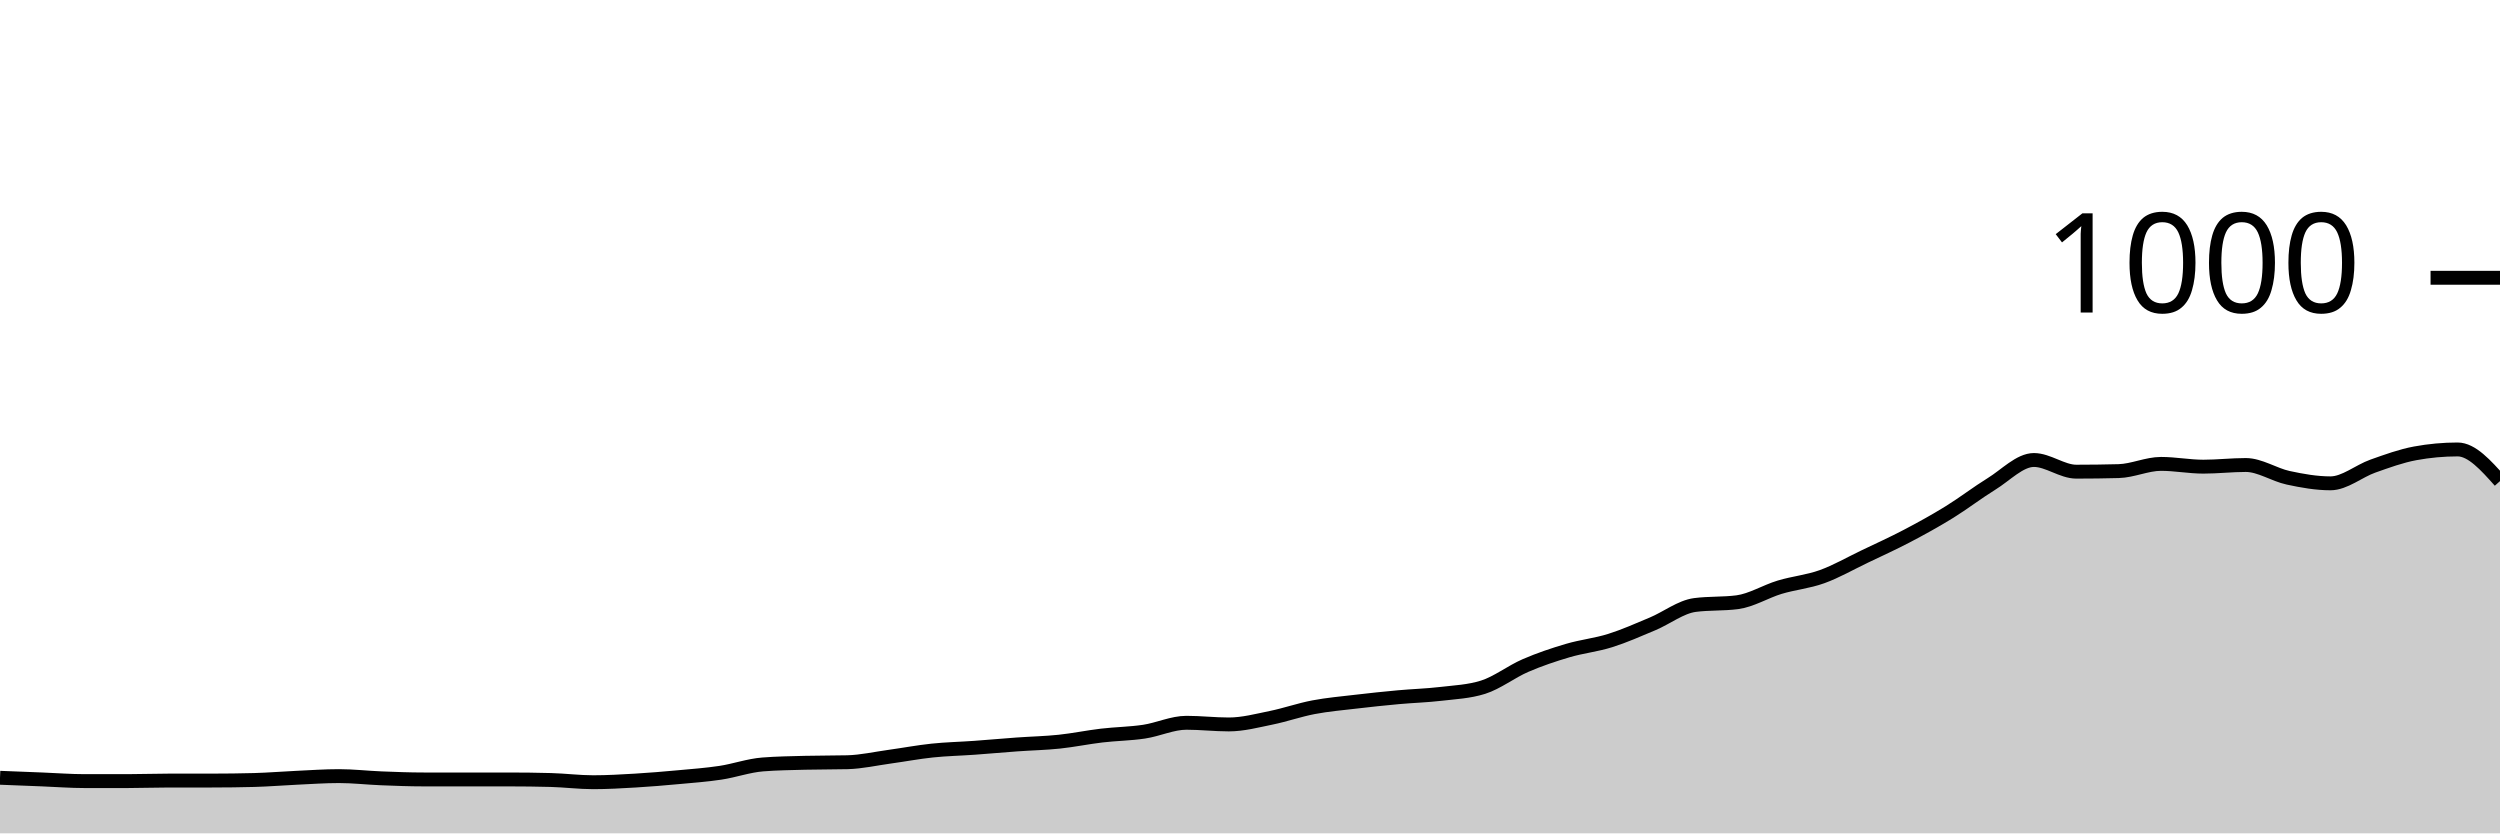
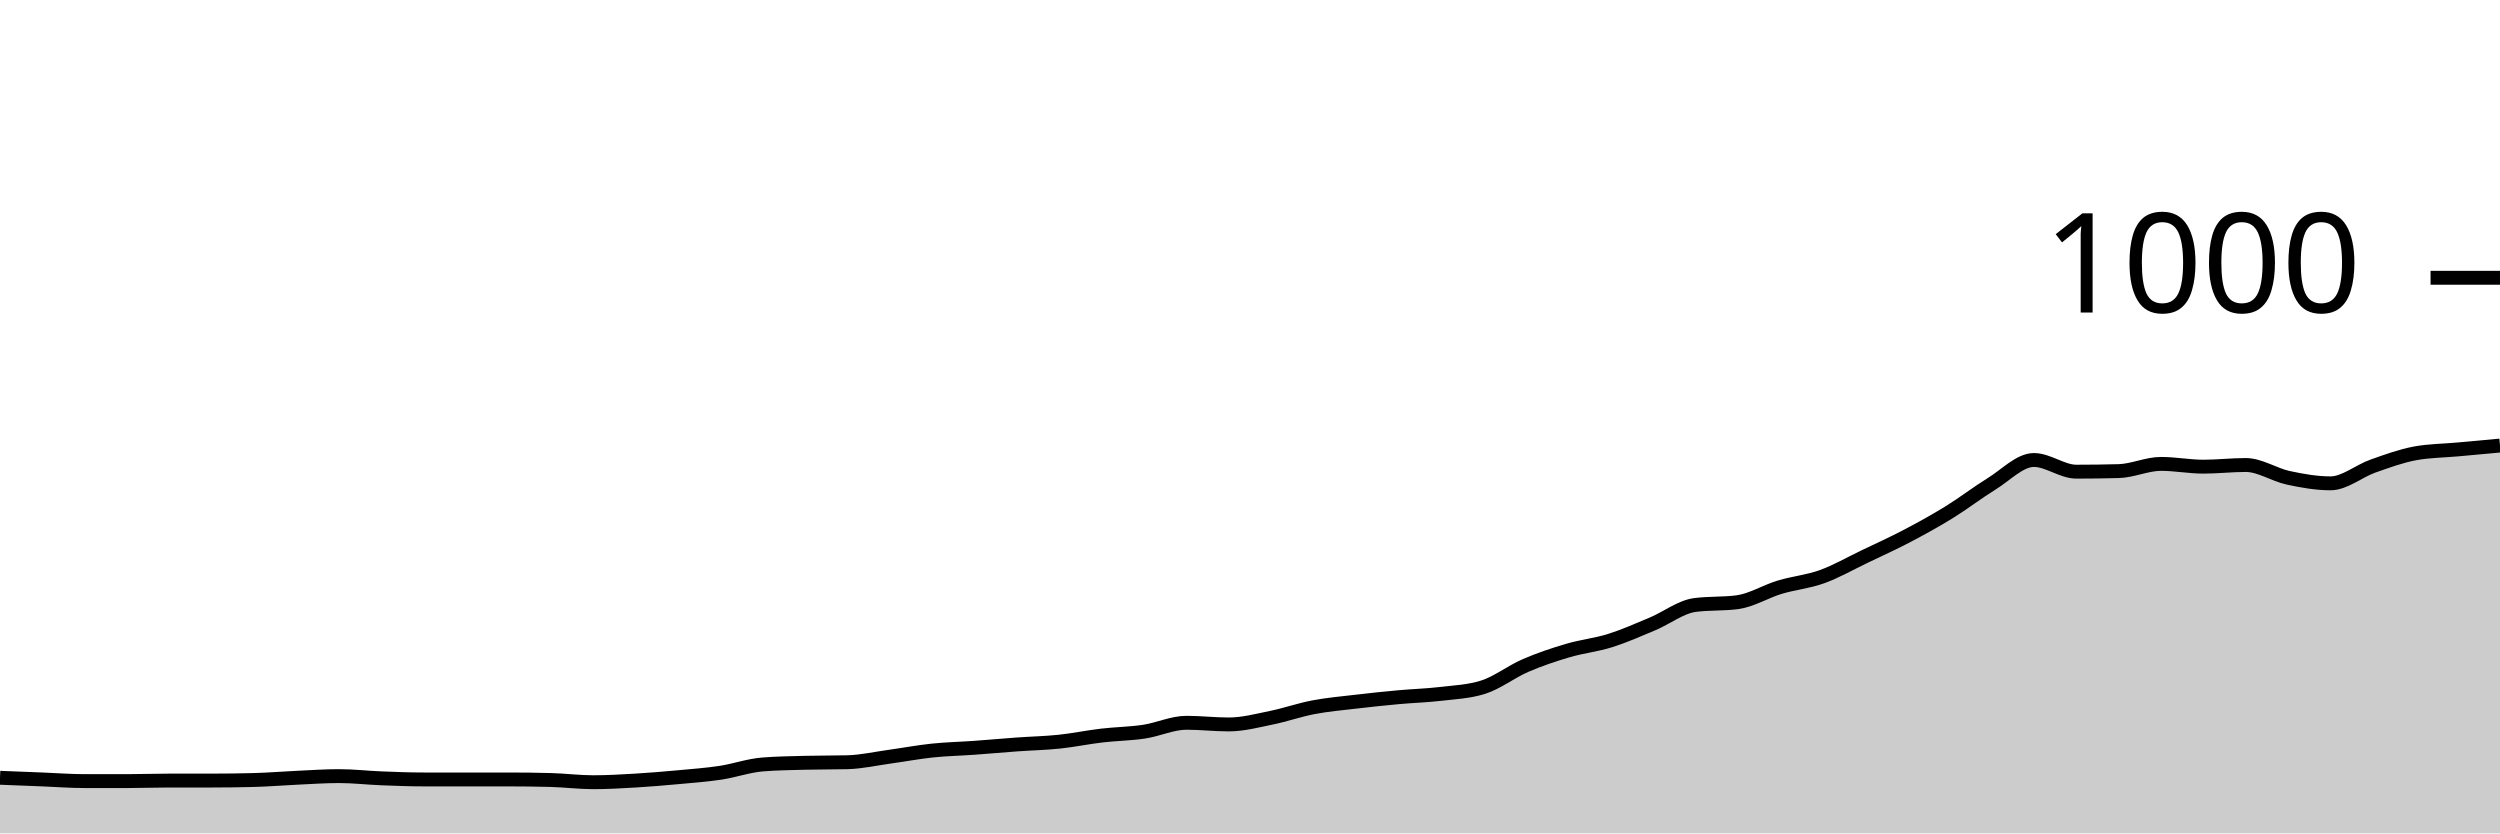
<svg xmlns="http://www.w3.org/2000/svg" viewBox="0 0 180 60">
  <g transform="translate(0,20)">
-     <path class="area" fill="rgba(0, 0, 0, 0.2)" d="M0,36C1.017,36.04,2.034,36.08,3.051,36.12C4.068,36.16,5.085,36.24,6.102,36.24C7.119,36.24,8.136,36.24,9.153,36.24C10.169,36.24,11.186,36.2,12.203,36.2C13.22,36.2,14.237,36.2,15.254,36.2C16.271,36.2,17.288,36.187,18.305,36.16C19.322,36.133,20.339,36.047,21.356,36C22.373,35.953,23.39,35.88,24.407,35.88C25.424,35.88,26.441,36,27.458,36.04C28.475,36.08,29.492,36.12,30.508,36.12C31.525,36.12,32.542,36.12,33.559,36.12C34.576,36.12,35.593,36.12,36.61,36.12C37.627,36.12,38.644,36.133,39.661,36.16C40.678,36.187,41.695,36.32,42.712,36.32C43.729,36.32,44.746,36.26,45.763,36.2C46.78,36.14,47.797,36.053,48.814,35.96C49.831,35.867,50.847,35.793,51.864,35.64C52.881,35.487,53.898,35.12,54.915,35.04C55.932,34.96,56.949,34.947,57.966,34.92C58.983,34.893,60,34.907,61.017,34.88C62.034,34.853,63.051,34.62,64.068,34.48C65.085,34.34,66.102,34.147,67.119,34.04C68.136,33.933,69.153,33.913,70.169,33.84C71.186,33.767,72.203,33.673,73.22,33.6C74.237,33.527,75.254,33.507,76.271,33.4C77.288,33.293,78.305,33.08,79.322,32.96C80.339,32.84,81.356,32.833,82.373,32.68C83.39,32.527,84.407,32.04,85.424,32.04C86.441,32.04,87.458,32.16,88.475,32.16C89.492,32.16,90.508,31.887,91.525,31.68C92.542,31.473,93.559,31.113,94.576,30.92C95.593,30.727,96.61,30.64,97.627,30.52C98.644,30.4,99.661,30.293,100.678,30.2C101.695,30.107,102.712,30.08,103.729,29.96C104.746,29.84,105.763,29.8,106.78,29.48C107.797,29.16,108.814,28.36,109.831,27.92C110.847,27.48,111.864,27.14,112.881,26.84C113.898,26.54,114.915,26.44,115.932,26.12C116.949,25.8,117.966,25.347,118.983,24.92C120,24.493,121.017,23.693,122.034,23.56C123.051,23.427,124.068,23.493,125.085,23.36C126.102,23.227,127.119,22.587,128.136,22.28C129.153,21.973,130.169,21.887,131.186,21.52C132.203,21.153,133.22,20.567,134.237,20.08C135.254,19.593,136.271,19.133,137.288,18.6C138.305,18.067,139.322,17.507,140.339,16.88C141.356,16.253,142.373,15.467,143.39,14.84C144.407,14.213,145.424,13.12,146.441,13.12C147.458,13.12,148.475,13.96,149.492,13.96C150.508,13.96,151.525,13.947,152.542,13.92C153.559,13.893,154.576,13.4,155.593,13.4C156.61,13.4,157.627,13.6,158.644,13.6C159.661,13.6,160.678,13.48,161.695,13.48C162.712,13.48,163.729,14.18,164.746,14.4C165.763,14.62,166.78,14.8,167.797,14.8C168.814,14.8,169.831,13.92,170.847,13.56C171.864,13.2,172.881,12.827,173.898,12.64C174.915,12.453,175.932,12.36,176.949,12.36C177.966,12.36,178.983,13.5,180,14.64L180,40C178.983,40,177.966,40,176.949,40C175.932,40,174.915,40,173.898,40C172.881,40,171.864,40,170.847,40C169.831,40,168.814,40,167.797,40C166.78,40,165.763,40,164.746,40C163.729,40,162.712,40,161.695,40C160.678,40,159.661,40,158.644,40C157.627,40,156.61,40,155.593,40C154.576,40,153.559,40,152.542,40C151.525,40,150.508,40,149.492,40C148.475,40,147.458,40,146.441,40C145.424,40,144.407,40,143.39,40C142.373,40,141.356,40,140.339,40C139.322,40,138.305,40,137.288,40C136.271,40,135.254,40,134.237,40C133.22,40,132.203,40,131.186,40C130.169,40,129.153,40,128.136,40C127.119,40,126.102,40,125.085,40C124.068,40,123.051,40,122.034,40C121.017,40,120,40,118.983,40C117.966,40,116.949,40,115.932,40C114.915,40,113.898,40,112.881,40C111.864,40,110.847,40,109.831,40C108.814,40,107.797,40,106.78,40C105.763,40,104.746,40,103.729,40C102.712,40,101.695,40,100.678,40C99.661,40,98.644,40,97.627,40C96.61,40,95.593,40,94.576,40C93.559,40,92.542,40,91.525,40C90.508,40,89.492,40,88.475,40C87.458,40,86.441,40,85.424,40C84.407,40,83.39,40,82.373,40C81.356,40,80.339,40,79.322,40C78.305,40,77.288,40,76.271,40C75.254,40,74.237,40,73.22,40C72.203,40,71.186,40,70.169,40C69.153,40,68.136,40,67.119,40C66.102,40,65.085,40,64.068,40C63.051,40,62.034,40,61.017,40C60,40,58.983,40,57.966,40C56.949,40,55.932,40,54.915,40C53.898,40,52.881,40,51.864,40C50.847,40,49.831,40,48.814,40C47.797,40,46.78,40,45.763,40C44.746,40,43.729,40,42.712,40C41.695,40,40.678,40,39.661,40C38.644,40,37.627,40,36.61,40C35.593,40,34.576,40,33.559,40C32.542,40,31.525,40,30.508,40C29.492,40,28.475,40,27.458,40C26.441,40,25.424,40,24.407,40C23.39,40,22.373,40,21.356,40C20.339,40,19.322,40,18.305,40C17.288,40,16.271,40,15.254,40C14.237,40,13.22,40,12.203,40C11.186,40,10.169,40,9.153,40C8.136,40,7.119,40,6.102,40C5.085,40,4.068,40,3.051,40C2.034,40,1.017,40,0,40Z" />
-     <path class="line" stroke="black" fill="none" d="M0,36C1.017,36.04,2.034,36.08,3.051,36.12C4.068,36.16,5.085,36.24,6.102,36.24C7.119,36.24,8.136,36.24,9.153,36.24C10.169,36.24,11.186,36.2,12.203,36.2C13.22,36.2,14.237,36.2,15.254,36.2C16.271,36.2,17.288,36.187,18.305,36.16C19.322,36.133,20.339,36.047,21.356,36C22.373,35.953,23.39,35.88,24.407,35.88C25.424,35.88,26.441,36,27.458,36.04C28.475,36.08,29.492,36.12,30.508,36.12C31.525,36.12,32.542,36.12,33.559,36.12C34.576,36.12,35.593,36.12,36.61,36.12C37.627,36.12,38.644,36.133,39.661,36.16C40.678,36.187,41.695,36.32,42.712,36.32C43.729,36.32,44.746,36.26,45.763,36.2C46.78,36.14,47.797,36.053,48.814,35.96C49.831,35.867,50.847,35.793,51.864,35.64C52.881,35.487,53.898,35.12,54.915,35.04C55.932,34.96,56.949,34.947,57.966,34.92C58.983,34.893,60,34.907,61.017,34.88C62.034,34.853,63.051,34.62,64.068,34.48C65.085,34.34,66.102,34.147,67.119,34.04C68.136,33.933,69.153,33.913,70.169,33.84C71.186,33.767,72.203,33.673,73.22,33.6C74.237,33.527,75.254,33.507,76.271,33.4C77.288,33.293,78.305,33.08,79.322,32.96C80.339,32.84,81.356,32.833,82.373,32.68C83.39,32.527,84.407,32.04,85.424,32.04C86.441,32.04,87.458,32.16,88.475,32.16C89.492,32.16,90.508,31.887,91.525,31.68C92.542,31.473,93.559,31.113,94.576,30.92C95.593,30.727,96.61,30.64,97.627,30.52C98.644,30.4,99.661,30.293,100.678,30.2C101.695,30.107,102.712,30.08,103.729,29.96C104.746,29.84,105.763,29.8,106.78,29.48C107.797,29.16,108.814,28.36,109.831,27.92C110.847,27.48,111.864,27.14,112.881,26.84C113.898,26.54,114.915,26.44,115.932,26.12C116.949,25.8,117.966,25.347,118.983,24.92C120,24.493,121.017,23.693,122.034,23.56C123.051,23.427,124.068,23.493,125.085,23.36C126.102,23.227,127.119,22.587,128.136,22.28C129.153,21.973,130.169,21.887,131.186,21.52C132.203,21.153,133.22,20.567,134.237,20.08C135.254,19.593,136.271,19.133,137.288,18.6C138.305,18.067,139.322,17.507,140.339,16.88C141.356,16.253,142.373,15.467,143.39,14.84C144.407,14.213,145.424,13.12,146.441,13.12C147.458,13.12,148.475,13.96,149.492,13.96C150.508,13.96,151.525,13.947,152.542,13.92C153.559,13.893,154.576,13.4,155.593,13.4C156.61,13.4,157.627,13.6,158.644,13.6C159.661,13.6,160.678,13.48,161.695,13.48C162.712,13.48,163.729,14.18,164.746,14.4C165.763,14.62,166.78,14.8,167.797,14.8C168.814,14.8,169.831,13.92,170.847,13.56C171.864,13.2,172.881,12.827,173.898,12.64C174.915,12.453,175.932,12.36,176.949,12.36C177.966,12.36,178.983,13.5,180,14.64" />
+     <path class="area" fill="rgba(0, 0, 0, 0.2)" d="M0,36C1.017,36.04,2.034,36.08,3.051,36.12C4.068,36.16,5.085,36.24,6.102,36.24C7.119,36.24,8.136,36.24,9.153,36.24C10.169,36.24,11.186,36.2,12.203,36.2C13.22,36.2,14.237,36.2,15.254,36.2C16.271,36.2,17.288,36.187,18.305,36.16C19.322,36.133,20.339,36.047,21.356,36C22.373,35.953,23.39,35.88,24.407,35.88C25.424,35.88,26.441,36,27.458,36.04C28.475,36.08,29.492,36.12,30.508,36.12C31.525,36.12,32.542,36.12,33.559,36.12C34.576,36.12,35.593,36.12,36.61,36.12C37.627,36.12,38.644,36.133,39.661,36.16C40.678,36.187,41.695,36.32,42.712,36.32C43.729,36.32,44.746,36.26,45.763,36.2C46.78,36.14,47.797,36.053,48.814,35.96C49.831,35.867,50.847,35.793,51.864,35.64C52.881,35.487,53.898,35.12,54.915,35.04C55.932,34.96,56.949,34.947,57.966,34.92C58.983,34.893,60,34.907,61.017,34.88C62.034,34.853,63.051,34.62,64.068,34.48C65.085,34.34,66.102,34.147,67.119,34.04C68.136,33.933,69.153,33.913,70.169,33.84C71.186,33.767,72.203,33.673,73.22,33.6C74.237,33.527,75.254,33.507,76.271,33.4C77.288,33.293,78.305,33.08,79.322,32.96C80.339,32.84,81.356,32.833,82.373,32.68C83.39,32.527,84.407,32.04,85.424,32.04C86.441,32.04,87.458,32.16,88.475,32.16C89.492,32.16,90.508,31.887,91.525,31.68C92.542,31.473,93.559,31.113,94.576,30.92C95.593,30.727,96.61,30.64,97.627,30.52C98.644,30.4,99.661,30.293,100.678,30.2C101.695,30.107,102.712,30.08,103.729,29.96C104.746,29.84,105.763,29.8,106.78,29.48C107.797,29.16,108.814,28.36,109.831,27.92C110.847,27.48,111.864,27.14,112.881,26.84C113.898,26.54,114.915,26.44,115.932,26.12C116.949,25.8,117.966,25.347,118.983,24.92C120,24.493,121.017,23.693,122.034,23.56C123.051,23.427,124.068,23.493,125.085,23.36C126.102,23.227,127.119,22.587,128.136,22.28C129.153,21.973,130.169,21.887,131.186,21.52C132.203,21.153,133.22,20.567,134.237,20.08C135.254,19.593,136.271,19.133,137.288,18.6C138.305,18.067,139.322,17.507,140.339,16.88C141.356,16.253,142.373,15.467,143.39,14.84C144.407,14.213,145.424,13.12,146.441,13.12C147.458,13.12,148.475,13.96,149.492,13.96C150.508,13.96,151.525,13.947,152.542,13.92C153.559,13.893,154.576,13.4,155.593,13.4C156.61,13.4,157.627,13.6,158.644,13.6C159.661,13.6,160.678,13.48,161.695,13.48C162.712,13.48,163.729,14.18,164.746,14.4C165.763,14.62,166.78,14.8,167.797,14.8C168.814,14.8,169.831,13.92,170.847,13.56C171.864,13.2,172.881,12.827,173.898,12.64C174.915,12.453,175.932,12.453,176.949,12.36C177.966,12.267,178.983,12.173,180,12.08L180,40C178.983,40,177.966,40,176.949,40C175.932,40,174.915,40,173.898,40C172.881,40,171.864,40,170.847,40C169.831,40,168.814,40,167.797,40C166.78,40,165.763,40,164.746,40C163.729,40,162.712,40,161.695,40C160.678,40,159.661,40,158.644,40C157.627,40,156.61,40,155.593,40C154.576,40,153.559,40,152.542,40C151.525,40,150.508,40,149.492,40C148.475,40,147.458,40,146.441,40C145.424,40,144.407,40,143.39,40C142.373,40,141.356,40,140.339,40C139.322,40,138.305,40,137.288,40C136.271,40,135.254,40,134.237,40C133.22,40,132.203,40,131.186,40C130.169,40,129.153,40,128.136,40C127.119,40,126.102,40,125.085,40C124.068,40,123.051,40,122.034,40C121.017,40,120,40,118.983,40C117.966,40,116.949,40,115.932,40C114.915,40,113.898,40,112.881,40C111.864,40,110.847,40,109.831,40C108.814,40,107.797,40,106.78,40C105.763,40,104.746,40,103.729,40C102.712,40,101.695,40,100.678,40C99.661,40,98.644,40,97.627,40C96.61,40,95.593,40,94.576,40C93.559,40,92.542,40,91.525,40C90.508,40,89.492,40,88.475,40C87.458,40,86.441,40,85.424,40C84.407,40,83.39,40,82.373,40C81.356,40,80.339,40,79.322,40C78.305,40,77.288,40,76.271,40C75.254,40,74.237,40,73.22,40C72.203,40,71.186,40,70.169,40C69.153,40,68.136,40,67.119,40C66.102,40,65.085,40,64.068,40C63.051,40,62.034,40,61.017,40C60,40,58.983,40,57.966,40C56.949,40,55.932,40,54.915,40C53.898,40,52.881,40,51.864,40C50.847,40,49.831,40,48.814,40C47.797,40,46.78,40,45.763,40C44.746,40,43.729,40,42.712,40C41.695,40,40.678,40,39.661,40C38.644,40,37.627,40,36.61,40C35.593,40,34.576,40,33.559,40C32.542,40,31.525,40,30.508,40C29.492,40,28.475,40,27.458,40C26.441,40,25.424,40,24.407,40C23.39,40,22.373,40,21.356,40C20.339,40,19.322,40,18.305,40C17.288,40,16.271,40,15.254,40C14.237,40,13.22,40,12.203,40C11.186,40,10.169,40,9.153,40C8.136,40,7.119,40,6.102,40C5.085,40,4.068,40,3.051,40C2.034,40,1.017,40,0,40Z" />
+     <path class="line" stroke="black" fill="none" d="M0,36C1.017,36.04,2.034,36.08,3.051,36.12C4.068,36.16,5.085,36.24,6.102,36.24C7.119,36.24,8.136,36.24,9.153,36.24C10.169,36.24,11.186,36.2,12.203,36.2C13.22,36.2,14.237,36.2,15.254,36.2C16.271,36.2,17.288,36.187,18.305,36.16C19.322,36.133,20.339,36.047,21.356,36C22.373,35.953,23.39,35.88,24.407,35.88C25.424,35.88,26.441,36,27.458,36.04C28.475,36.08,29.492,36.12,30.508,36.12C31.525,36.12,32.542,36.12,33.559,36.12C34.576,36.12,35.593,36.12,36.61,36.12C37.627,36.12,38.644,36.133,39.661,36.16C40.678,36.187,41.695,36.32,42.712,36.32C43.729,36.32,44.746,36.26,45.763,36.2C46.78,36.14,47.797,36.053,48.814,35.96C49.831,35.867,50.847,35.793,51.864,35.64C52.881,35.487,53.898,35.12,54.915,35.04C55.932,34.96,56.949,34.947,57.966,34.92C58.983,34.893,60,34.907,61.017,34.88C62.034,34.853,63.051,34.62,64.068,34.48C65.085,34.34,66.102,34.147,67.119,34.04C68.136,33.933,69.153,33.913,70.169,33.84C71.186,33.767,72.203,33.673,73.22,33.6C74.237,33.527,75.254,33.507,76.271,33.4C77.288,33.293,78.305,33.08,79.322,32.96C80.339,32.84,81.356,32.833,82.373,32.68C83.39,32.527,84.407,32.04,85.424,32.04C86.441,32.04,87.458,32.16,88.475,32.16C89.492,32.16,90.508,31.887,91.525,31.68C92.542,31.473,93.559,31.113,94.576,30.92C95.593,30.727,96.61,30.64,97.627,30.52C98.644,30.4,99.661,30.293,100.678,30.2C101.695,30.107,102.712,30.08,103.729,29.96C104.746,29.84,105.763,29.8,106.78,29.48C107.797,29.16,108.814,28.36,109.831,27.92C110.847,27.48,111.864,27.14,112.881,26.84C113.898,26.54,114.915,26.44,115.932,26.12C116.949,25.8,117.966,25.347,118.983,24.92C120,24.493,121.017,23.693,122.034,23.56C123.051,23.427,124.068,23.493,125.085,23.36C126.102,23.227,127.119,22.587,128.136,22.28C129.153,21.973,130.169,21.887,131.186,21.52C132.203,21.153,133.22,20.567,134.237,20.08C135.254,19.593,136.271,19.133,137.288,18.6C138.305,18.067,139.322,17.507,140.339,16.88C141.356,16.253,142.373,15.467,143.39,14.84C144.407,14.213,145.424,13.12,146.441,13.12C147.458,13.12,148.475,13.96,149.492,13.96C150.508,13.96,151.525,13.947,152.542,13.92C153.559,13.893,154.576,13.4,155.593,13.4C156.61,13.4,157.627,13.6,158.644,13.6C159.661,13.6,160.678,13.48,161.695,13.48C162.712,13.48,163.729,14.18,164.746,14.4C165.763,14.62,166.78,14.8,167.797,14.8C168.814,14.8,169.831,13.92,170.847,13.56C171.864,13.2,172.881,12.827,173.898,12.64C174.915,12.453,175.932,12.453,176.949,12.36C177.966,12.267,178.983,12.173,180,12.08" />
    <path class="axis-ceiling" stroke-width="1" stroke="black" fill="none" d="M175,0L180,0" />
    <text class="axis-ceiling-label" font-family="sans-serif" text-anchor="end" font-size="10px" x="170" y="2.5">1000</text>
  </g>
</svg>
